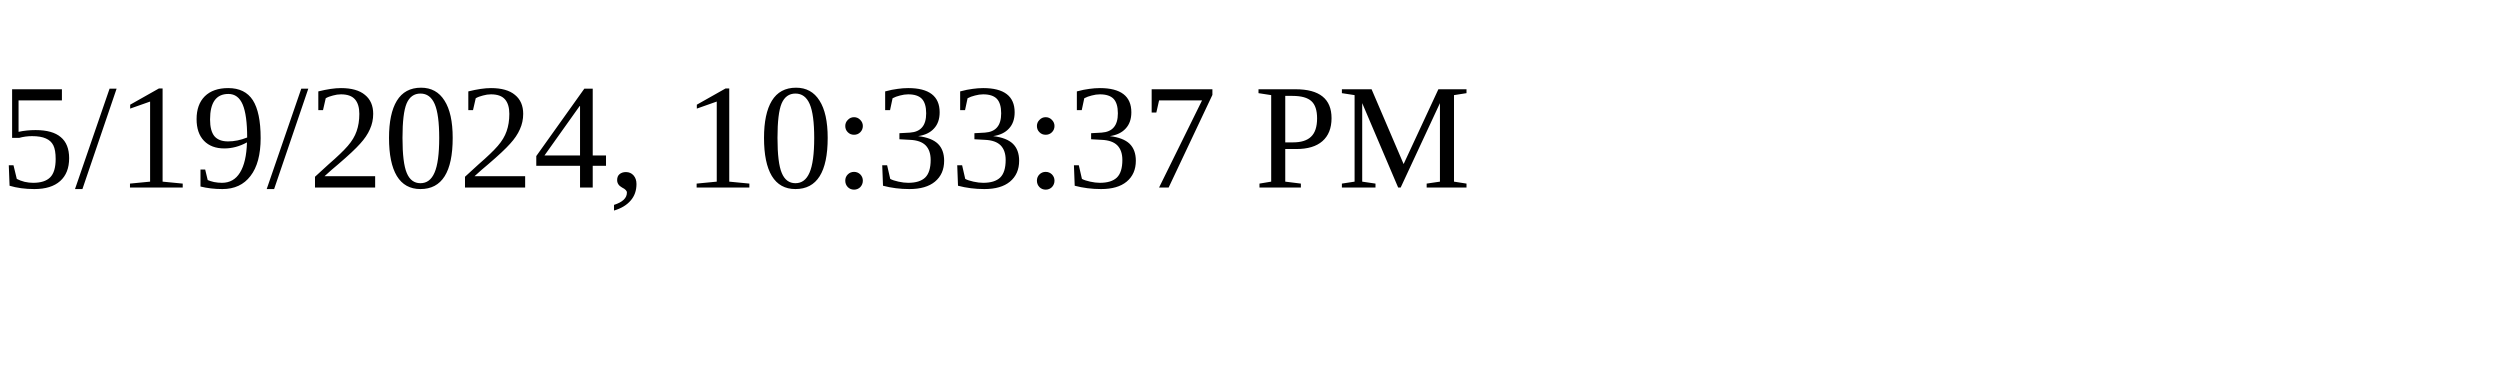
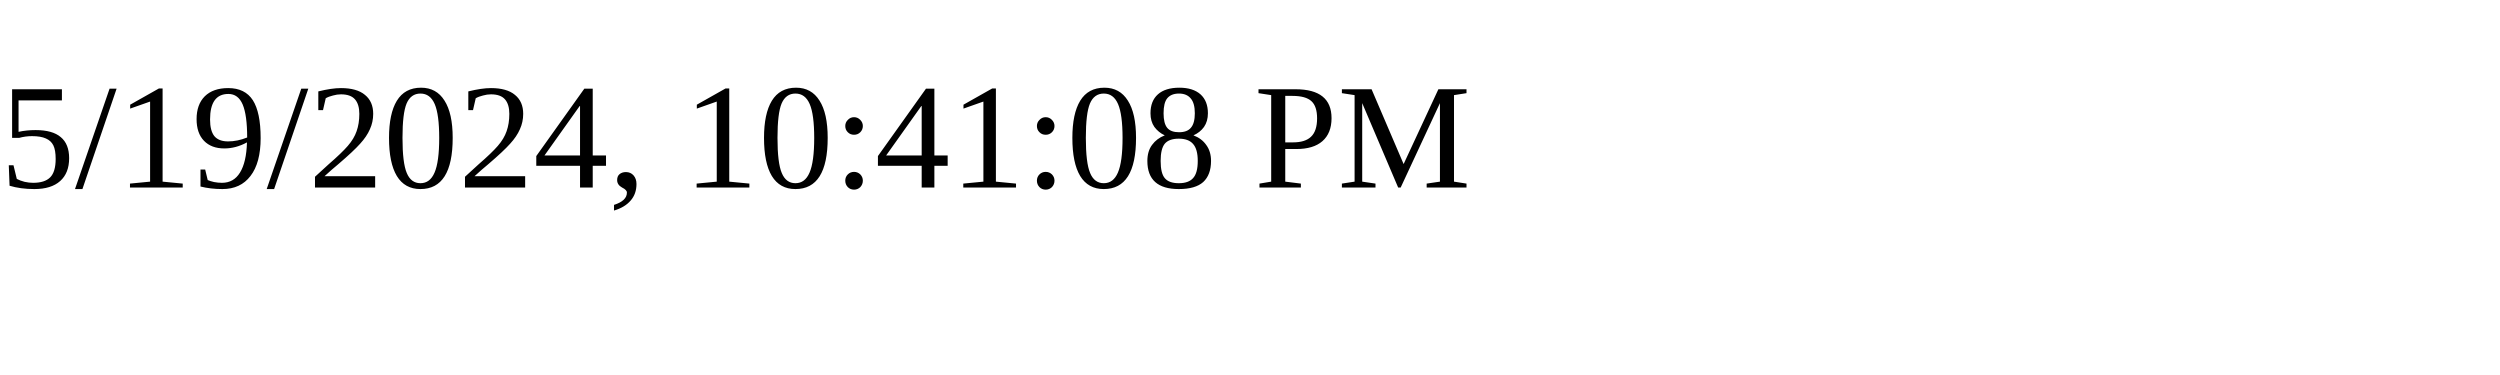
<svg xmlns="http://www.w3.org/2000/svg" height="30" width="200">
-   <text x="0" y="15">5/19/2024, 10:33:37 PM</text>
+   <text x="0" y="15">5/19/2024, 10:41:08 PM</text>
</svg>
